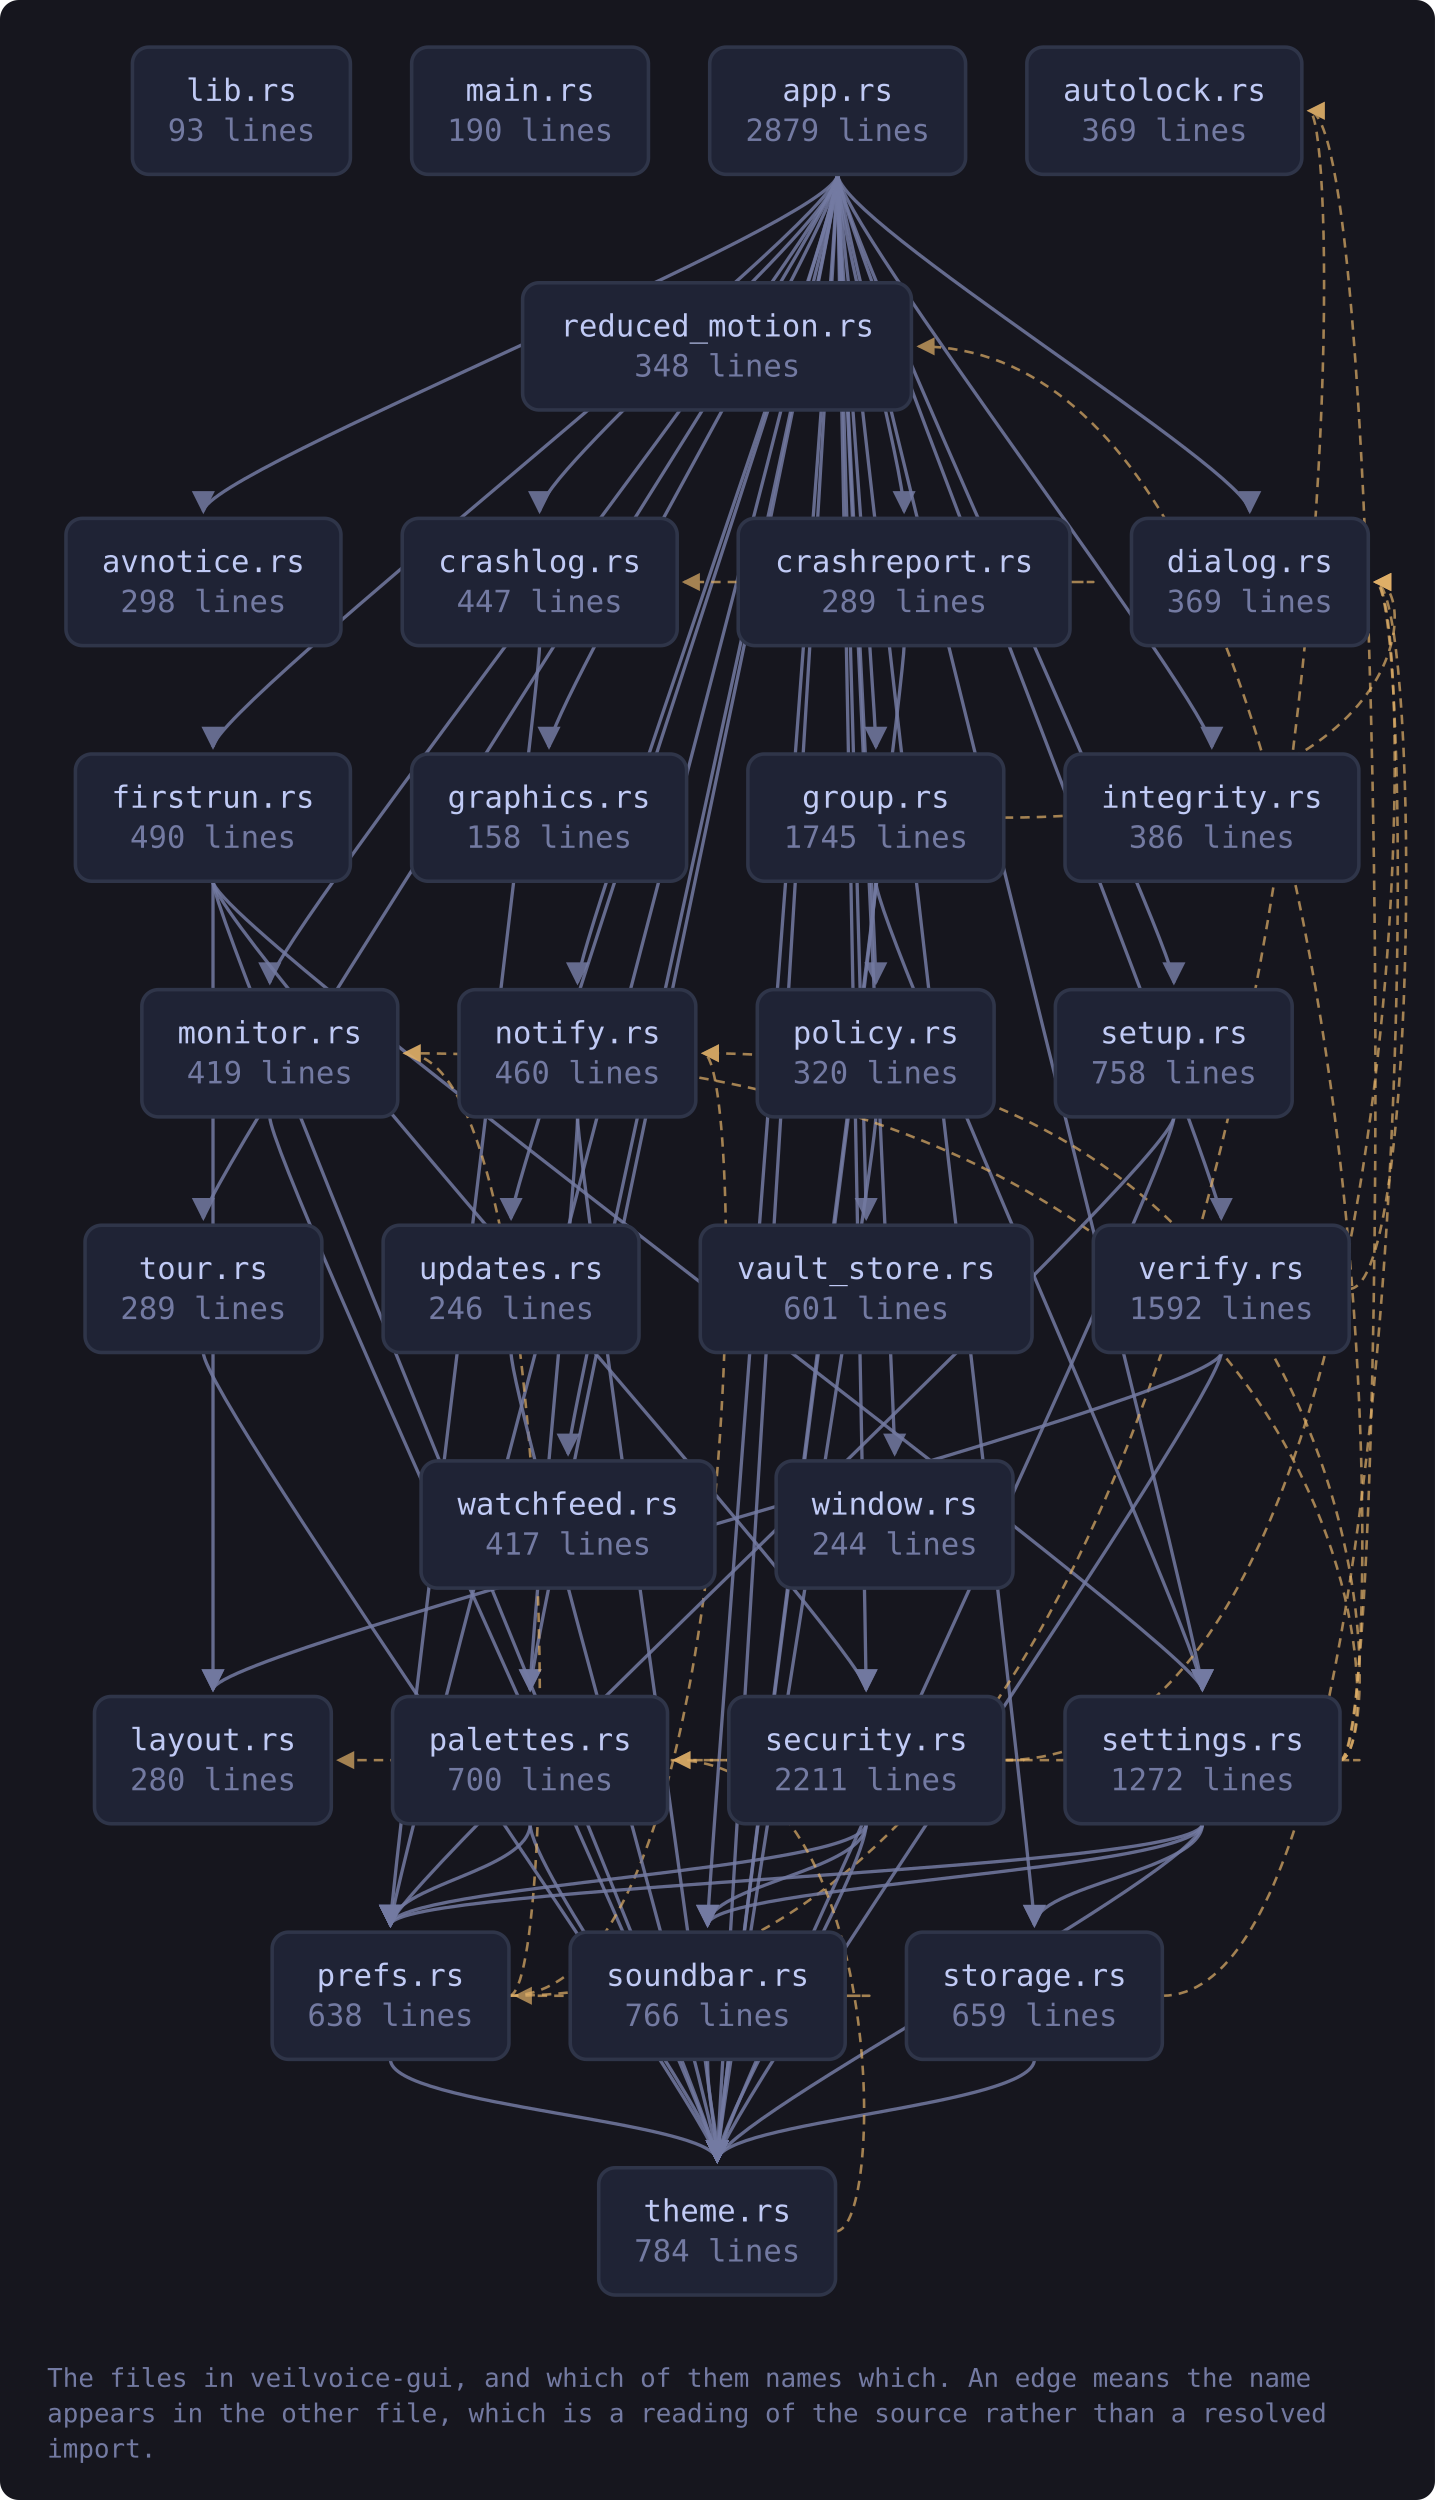
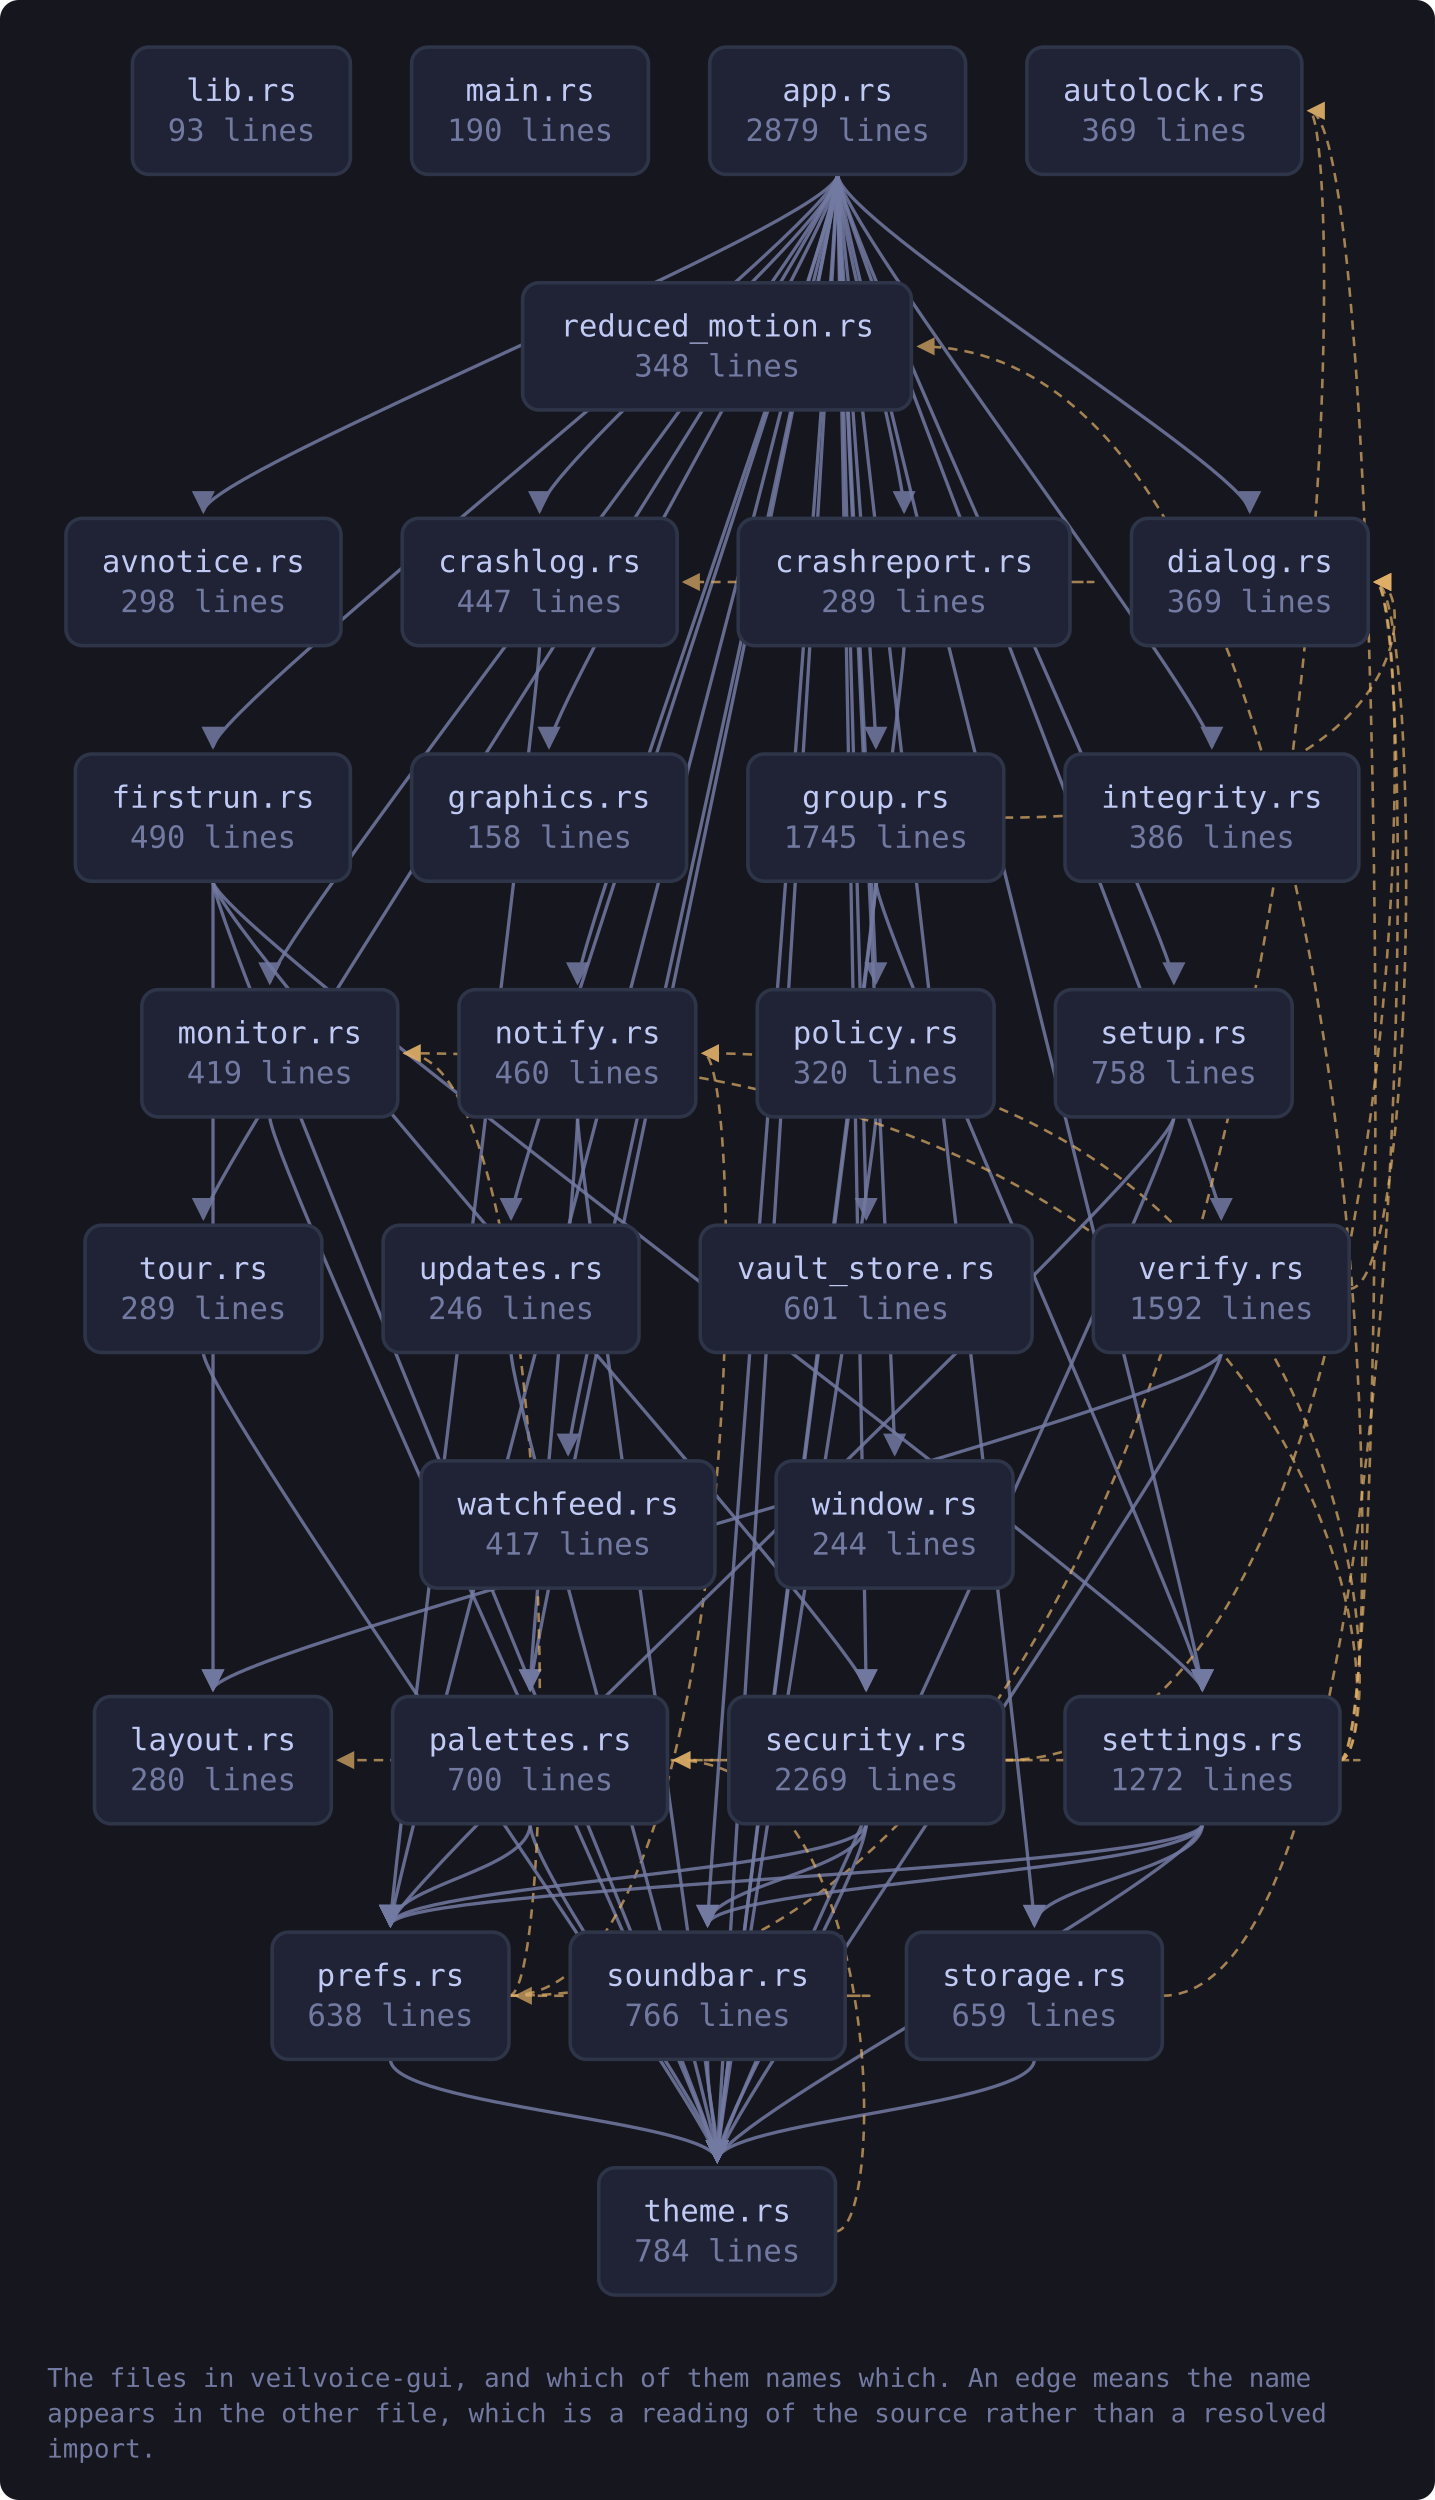
<svg xmlns="http://www.w3.org/2000/svg" viewBox="0 0 609 1061" width="609" height="1061" style="max-width:100%;height:auto" role="img" aria-label="flowchart">
  <defs>
    <marker id="a-muted" viewBox="0 0 8 8" refX="7" refY="4" markerWidth="7" markerHeight="7" orient="auto-start-reverse">
      <path d="M0 0 L8 4 L0 8 z" fill="var(--muted, #737aa2)" />
    </marker>
    <marker id="a-warn" viewBox="0 0 8 8" refX="7" refY="4" markerWidth="7" markerHeight="7" orient="auto-start-reverse">
      <path d="M0 0 L8 4 L0 8 z" fill="var(--warn, #e0af68)" />
    </marker>
    <marker id="a-accent" viewBox="0 0 8 8" refX="7" refY="4" markerWidth="7" markerHeight="7" orient="auto-start-reverse">
      <path d="M0 0 L8 4 L0 8 z" fill="var(--accent, #7aa2f7)" />
    </marker>
    <marker id="a-cyan" viewBox="0 0 8 8" refX="7" refY="4" markerWidth="7" markerHeight="7" orient="auto-start-reverse">
      <path d="M0 0 L8 4 L0 8 z" fill="var(--cyan, #7dcfff)" />
    </marker>
    <marker id="a-accent-2" viewBox="0 0 8 8" refX="7" refY="4" markerWidth="7" markerHeight="7" orient="auto-start-reverse">
      <path d="M0 0 L8 4 L0 8 z" fill="var(--accent-2, #bb9af7)" />
    </marker>
  </defs>
  <rect x="0" y="0" width="609" height="1061" fill="var(--bg-inset, #16161e)" rx="8" />
  <path d="M355.5 74.0 C 355.5 94.0, 86.3 200.0, 86.3 217.0" fill="none" stroke="var(--muted, #737aa2)" stroke-width="1.4" opacity="0.85" marker-end="url(#a-muted)" />
  <path d="M355.5 74.0 C 355.5 94.0, 229.0 200.0, 229.0 217.0" fill="none" stroke="var(--muted, #737aa2)" stroke-width="1.4" opacity="0.85" marker-end="url(#a-muted)" />
  <path d="M355.5 74.0 C 355.5 94.0, 383.7 200.0, 383.7 217.0" fill="none" stroke="var(--muted, #737aa2)" stroke-width="1.4" opacity="0.85" marker-end="url(#a-muted)" />
  <path d="M355.5 74.0 C 355.5 94.0, 530.4 200.0, 530.4 217.0" fill="none" stroke="var(--muted, #737aa2)" stroke-width="1.4" opacity="0.85" marker-end="url(#a-muted)" />
  <path d="M355.5 74.0 C 355.5 94.0, 90.4 300.0, 90.4 317.0" fill="none" stroke="var(--muted, #737aa2)" stroke-width="1.4" opacity="0.85" marker-end="url(#a-muted)" />
  <path d="M355.5 74.0 C 355.5 94.0, 233.0 300.0, 233.0 317.0" fill="none" stroke="var(--muted, #737aa2)" stroke-width="1.4" opacity="0.85" marker-end="url(#a-muted)" />
  <path d="M355.5 74.0 C 355.5 94.0, 371.7 300.0, 371.7 317.0" fill="none" stroke="var(--muted, #737aa2)" stroke-width="1.4" opacity="0.85" marker-end="url(#a-muted)" />
  <path d="M355.5 74.0 C 355.5 94.0, 514.3 300.0, 514.3 317.0" fill="none" stroke="var(--muted, #737aa2)" stroke-width="1.4" opacity="0.85" marker-end="url(#a-muted)" />
  <path d="M355.5 74.0 C 355.5 94.0, 114.5 400.0, 114.5 417.0" fill="none" stroke="var(--muted, #737aa2)" stroke-width="1.4" opacity="0.85" marker-end="url(#a-muted)" />
  <path d="M355.5 74.0 C 355.5 94.0, 245.1 400.0, 245.1 417.0" fill="none" stroke="var(--muted, #737aa2)" stroke-width="1.4" opacity="0.85" marker-end="url(#a-muted)" />
  <path d="M355.5 74.0 C 355.5 94.0, 225.0 700.0, 225.0 717.0" fill="none" stroke="var(--muted, #737aa2)" stroke-width="1.4" opacity="0.85" marker-end="url(#a-muted)" />
  <path d="M355.5 74.0 C 355.5 94.0, 371.7 400.0, 371.7 417.0" fill="none" stroke="var(--muted, #737aa2)" stroke-width="1.4" opacity="0.85" marker-end="url(#a-muted)" />
  <path d="M355.5 74.0 C 355.5 94.0, 165.7 800.0, 165.7 817.0" fill="none" stroke="var(--muted, #737aa2)" stroke-width="1.4" opacity="0.85" marker-end="url(#a-muted)" />
  <path d="M355.5 74.0 C 355.5 94.0, 367.6 700.0, 367.6 717.0" fill="none" stroke="var(--muted, #737aa2)" stroke-width="1.4" opacity="0.85" marker-end="url(#a-muted)" />
  <path d="M355.5 74.0 C 355.5 94.0, 510.3 700.0, 510.3 717.0" fill="none" stroke="var(--muted, #737aa2)" stroke-width="1.4" opacity="0.85" marker-end="url(#a-muted)" />
  <path d="M355.5 74.0 C 355.5 94.0, 498.2 400.0, 498.2 417.0" fill="none" stroke="var(--muted, #737aa2)" stroke-width="1.4" opacity="0.85" marker-end="url(#a-muted)" />
  <path d="M355.5 74.0 C 355.5 94.0, 300.3 800.0, 300.3 817.0" fill="none" stroke="var(--muted, #737aa2)" stroke-width="1.4" opacity="0.85" marker-end="url(#a-muted)" />
  <path d="M355.5 74.0 C 355.5 94.0, 439.0 800.0, 439.0 817.0" fill="none" stroke="var(--muted, #737aa2)" stroke-width="1.4" opacity="0.85" marker-end="url(#a-muted)" />
  <path d="M355.5 74.0 C 355.5 94.0, 304.4 900.0, 304.4 917.0" fill="none" stroke="var(--muted, #737aa2)" stroke-width="1.4" opacity="0.85" marker-end="url(#a-muted)" />
  <path d="M355.5 74.0 C 355.5 94.0, 86.3 500.0, 86.3 517.0" fill="none" stroke="var(--muted, #737aa2)" stroke-width="1.4" opacity="0.85" marker-end="url(#a-muted)" />
  <path d="M355.5 74.0 C 355.5 94.0, 216.9 500.0, 216.9 517.0" fill="none" stroke="var(--muted, #737aa2)" stroke-width="1.4" opacity="0.85" marker-end="url(#a-muted)" />
  <path d="M355.5 74.0 C 355.5 94.0, 367.6 500.0, 367.6 517.0" fill="none" stroke="var(--muted, #737aa2)" stroke-width="1.4" opacity="0.85" marker-end="url(#a-muted)" />
  <path d="M355.5 74.0 C 355.5 94.0, 518.3 500.0, 518.3 517.0" fill="none" stroke="var(--muted, #737aa2)" stroke-width="1.4" opacity="0.85" marker-end="url(#a-muted)" />
  <path d="M355.5 74.0 C 355.5 94.0, 241.1 600.0, 241.1 617.0" fill="none" stroke="var(--muted, #737aa2)" stroke-width="1.4" opacity="0.85" marker-end="url(#a-muted)" />
  <path d="M355.5 74.0 C 355.5 94.0, 379.7 600.0, 379.7 617.0" fill="none" stroke="var(--muted, #737aa2)" stroke-width="1.4" opacity="0.85" marker-end="url(#a-muted)" />
  <path d="M229.0 274.0 C 229.0 294.0, 165.7 800.0, 165.7 817.0" fill="none" stroke="var(--muted, #737aa2)" stroke-width="1.4" opacity="0.85" marker-end="url(#a-muted)" />
  <path d="M454.2 247.0 C 476.2 247.0, 476.2 247.0, 290.3 247.0" fill="none" stroke="var(--warn, #e0af68)" stroke-width="1.1" opacity="0.7" stroke-dasharray="4 3" marker-end="url(#a-warn)" />
  <path d="M383.7 274.0 C 383.7 294.0, 304.4 900.0, 304.4 917.0" fill="none" stroke="var(--muted, #737aa2)" stroke-width="1.4" opacity="0.85" marker-end="url(#a-muted)" />
  <path d="M90.4 374.0 C 90.4 394.0, 90.4 700.0, 90.4 717.0" fill="none" stroke="var(--muted, #737aa2)" stroke-width="1.4" opacity="0.85" marker-end="url(#a-muted)" />
  <path d="M90.4 374.0 C 90.4 394.0, 367.6 700.0, 367.6 717.0" fill="none" stroke="var(--muted, #737aa2)" stroke-width="1.4" opacity="0.85" marker-end="url(#a-muted)" />
  <path d="M90.4 374.0 C 90.4 394.0, 510.3 700.0, 510.3 717.0" fill="none" stroke="var(--muted, #737aa2)" stroke-width="1.4" opacity="0.85" marker-end="url(#a-muted)" />
  <path d="M90.4 374.0 C 90.4 394.0, 304.4 900.0, 304.4 917.0" fill="none" stroke="var(--muted, #737aa2)" stroke-width="1.4" opacity="0.85" marker-end="url(#a-muted)" />
  <path d="M426.0 347.0 C 602.7 347.0, 602.7 247.0, 583.7 247.0" fill="none" stroke="var(--warn, #e0af68)" stroke-width="1.1" opacity="0.7" stroke-dasharray="4 3" marker-end="url(#a-warn)" />
  <path d="M371.7 374.0 C 371.7 394.0, 510.3 700.0, 510.3 717.0" fill="none" stroke="var(--muted, #737aa2)" stroke-width="1.4" opacity="0.85" marker-end="url(#a-muted)" />
  <path d="M371.7 374.0 C 371.7 394.0, 304.4 900.0, 304.4 917.0" fill="none" stroke="var(--muted, #737aa2)" stroke-width="1.4" opacity="0.85" marker-end="url(#a-muted)" />
  <path d="M114.5 474.0 C 114.5 494.0, 304.4 900.0, 304.4 917.0" fill="none" stroke="var(--muted, #737aa2)" stroke-width="1.4" opacity="0.85" marker-end="url(#a-muted)" />
  <path d="M245.1 474.0 C 245.1 494.0, 225.0 700.0, 225.0 717.0" fill="none" stroke="var(--muted, #737aa2)" stroke-width="1.4" opacity="0.85" marker-end="url(#a-muted)" />
  <path d="M245.1 474.0 C 245.1 494.0, 304.4 900.0, 304.4 917.0" fill="none" stroke="var(--muted, #737aa2)" stroke-width="1.4" opacity="0.85" marker-end="url(#a-muted)" />
  <path d="M225.0 774.0 C 225.0 794.0, 165.7 800.0, 165.7 817.0" fill="none" stroke="var(--muted, #737aa2)" stroke-width="1.4" opacity="0.85" marker-end="url(#a-muted)" />
  <path d="M225.0 774.0 C 225.0 794.0, 304.4 900.0, 304.4 917.0" fill="none" stroke="var(--muted, #737aa2)" stroke-width="1.4" opacity="0.85" marker-end="url(#a-muted)" />
  <path d="M371.7 474.0 C 371.7 494.0, 304.4 900.0, 304.4 917.0" fill="none" stroke="var(--muted, #737aa2)" stroke-width="1.4" opacity="0.85" marker-end="url(#a-muted)" />
  <path d="M216.0 847.0 C 574.5 847.0, 574.5 47.0, 555.5 47.0" fill="none" stroke="var(--warn, #e0af68)" stroke-width="1.1" opacity="0.7" stroke-dasharray="4 3" marker-end="url(#a-warn)" />
  <path d="M216.0 847.0 C 238.0 847.0, 238.0 447.0, 171.8 447.0" fill="none" stroke="var(--warn, #e0af68)" stroke-width="1.1" opacity="0.7" stroke-dasharray="4 3" marker-end="url(#a-warn)" />
  <path d="M216.0 847.0 C 317.4 847.0, 317.4 447.0, 298.4 447.0" fill="none" stroke="var(--warn, #e0af68)" stroke-width="1.1" opacity="0.7" stroke-dasharray="4 3" marker-end="url(#a-warn)" />
  <path d="M165.7 874.0 C 165.7 894.0, 304.4 900.0, 304.4 917.0" fill="none" stroke="var(--muted, #737aa2)" stroke-width="1.4" opacity="0.85" marker-end="url(#a-muted)" />
  <path d="M426.0 747.0 C 602.7 747.0, 602.7 247.0, 583.7 247.0" fill="none" stroke="var(--warn, #e0af68)" stroke-width="1.1" opacity="0.7" stroke-dasharray="4 3" marker-end="url(#a-warn)" />
  <path d="M426.0 747.0 C 448.0 747.0, 448.0 747.0, 143.6 747.0" fill="none" stroke="var(--warn, #e0af68)" stroke-width="1.1" opacity="0.7" stroke-dasharray="4 3" marker-end="url(#a-warn)" />
  <path d="M367.6 774.0 C 367.6 794.0, 165.7 800.0, 165.7 817.0" fill="none" stroke="var(--muted, #737aa2)" stroke-width="1.4" opacity="0.85" marker-end="url(#a-muted)" />
  <path d="M367.6 774.0 C 367.6 794.0, 300.3 800.0, 300.3 817.0" fill="none" stroke="var(--muted, #737aa2)" stroke-width="1.4" opacity="0.85" marker-end="url(#a-muted)" />
  <path d="M367.6 774.0 C 367.6 794.0, 304.4 900.0, 304.4 917.0" fill="none" stroke="var(--muted, #737aa2)" stroke-width="1.4" opacity="0.85" marker-end="url(#a-muted)" />
  <path d="M568.6 747.0 C 590.6 747.0, 590.6 47.0, 555.5 47.0" fill="none" stroke="var(--warn, #e0af68)" stroke-width="1.1" opacity="0.7" stroke-dasharray="4 3" marker-end="url(#a-warn)" />
  <path d="M568.6 747.0 C 590.6 747.0, 590.6 447.0, 171.8 447.0" fill="none" stroke="var(--warn, #e0af68)" stroke-width="1.1" opacity="0.7" stroke-dasharray="4 3" marker-end="url(#a-warn)" />
  <path d="M568.6 747.0 C 590.6 747.0, 590.6 447.0, 298.4 447.0" fill="none" stroke="var(--warn, #e0af68)" stroke-width="1.1" opacity="0.7" stroke-dasharray="4 3" marker-end="url(#a-warn)" />
  <path d="M568.6 747.0 C 590.6 747.0, 590.6 747.0, 286.3 747.0" fill="none" stroke="var(--warn, #e0af68)" stroke-width="1.1" opacity="0.7" stroke-dasharray="4 3" marker-end="url(#a-warn)" />
  <path d="M510.3 774.0 C 510.3 794.0, 165.7 800.0, 165.7 817.0" fill="none" stroke="var(--muted, #737aa2)" stroke-width="1.4" opacity="0.85" marker-end="url(#a-muted)" />
  <path d="M568.6 747.0 C 590.6 747.0, 590.6 147.0, 389.9 147.0" fill="none" stroke="var(--warn, #e0af68)" stroke-width="1.1" opacity="0.7" stroke-dasharray="4 3" marker-end="url(#a-warn)" />
  <path d="M510.3 774.0 C 510.3 794.0, 300.3 800.0, 300.3 817.0" fill="none" stroke="var(--muted, #737aa2)" stroke-width="1.4" opacity="0.85" marker-end="url(#a-muted)" />
  <path d="M510.3 774.0 C 510.3 794.0, 439.0 800.0, 439.0 817.0" fill="none" stroke="var(--muted, #737aa2)" stroke-width="1.4" opacity="0.85" marker-end="url(#a-muted)" />
  <path d="M510.3 774.0 C 510.3 794.0, 304.4 900.0, 304.4 917.0" fill="none" stroke="var(--muted, #737aa2)" stroke-width="1.4" opacity="0.85" marker-end="url(#a-muted)" />
  <path d="M498.2 474.0 C 498.2 494.0, 165.7 800.0, 165.7 817.0" fill="none" stroke="var(--muted, #737aa2)" stroke-width="1.4" opacity="0.85" marker-end="url(#a-muted)" />
  <path d="M498.2 474.0 C 498.2 494.0, 304.4 900.0, 304.4 917.0" fill="none" stroke="var(--muted, #737aa2)" stroke-width="1.4" opacity="0.85" marker-end="url(#a-muted)" />
  <path d="M358.7 847.0 C 380.7 847.0, 380.7 847.0, 219.0 847.0" fill="none" stroke="var(--warn, #e0af68)" stroke-width="1.1" opacity="0.7" stroke-dasharray="4 3" marker-end="url(#a-warn)" />
  <path d="M300.3 874.0 C 300.3 894.0, 304.4 900.0, 304.4 917.0" fill="none" stroke="var(--muted, #737aa2)" stroke-width="1.4" opacity="0.85" marker-end="url(#a-muted)" />
  <path d="M493.3 847.0 C 602.7 847.0, 602.7 247.0, 583.7 247.0" fill="none" stroke="var(--warn, #e0af68)" stroke-width="1.1" opacity="0.7" stroke-dasharray="4 3" marker-end="url(#a-warn)" />
  <path d="M439.0 874.0 C 439.0 894.0, 304.4 900.0, 304.4 917.0" fill="none" stroke="var(--muted, #737aa2)" stroke-width="1.4" opacity="0.85" marker-end="url(#a-muted)" />
  <path d="M354.6 947.0 C 376.6 947.0, 376.6 747.0, 286.3 747.0" fill="none" stroke="var(--warn, #e0af68)" stroke-width="1.1" opacity="0.7" stroke-dasharray="4 3" marker-end="url(#a-warn)" />
  <path d="M86.3 574.0 C 86.3 594.0, 304.4 900.0, 304.4 917.0" fill="none" stroke="var(--muted, #737aa2)" stroke-width="1.4" opacity="0.85" marker-end="url(#a-muted)" />
  <path d="M216.9 574.0 C 216.9 594.0, 304.4 900.0, 304.4 917.0" fill="none" stroke="var(--muted, #737aa2)" stroke-width="1.4" opacity="0.85" marker-end="url(#a-muted)" />
  <path d="M572.6 547.0 C 602.7 547.0, 602.7 247.0, 583.7 247.0" fill="none" stroke="var(--warn, #e0af68)" stroke-width="1.1" opacity="0.7" stroke-dasharray="4 3" marker-end="url(#a-warn)" />
  <path d="M518.3 574.0 C 518.3 594.0, 90.4 700.0, 90.4 717.0" fill="none" stroke="var(--muted, #737aa2)" stroke-width="1.4" opacity="0.85" marker-end="url(#a-muted)" />
  <path d="M518.3 574.0 C 518.3 594.0, 304.4 900.0, 304.4 917.0" fill="none" stroke="var(--muted, #737aa2)" stroke-width="1.4" opacity="0.85" marker-end="url(#a-muted)" />
  <a href="https://github.com/tilas01/veilvoice/blob/main/crates/veilvoice-gui/src/lib.rs" target="_blank" rel="noopener noreferrer">
    <rect x="56.2" y="20.0" width="92.5" height="54.0" rx="7" fill="var(--bg-soft, #1f2335)" stroke="var(--border, #2f3549)" stroke-width="1.5" />
    <text x="102.5" y="42.8" font-family="ui-monospace, SFMono-Regular, Menlo, Consolas, monospace" font-size="13" fill="var(--fg, #c0caf5)" text-anchor="middle">lib.rs</text>
    <text x="102.5" y="59.8" font-family="ui-monospace, SFMono-Regular, Menlo, Consolas, monospace" font-size="13" fill="var(--muted, #737aa2)" text-anchor="middle">93 lines</text>
  </a>
  <a href="https://github.com/tilas01/veilvoice/blob/main/crates/veilvoice-gui/src/main.rs" target="_blank" rel="noopener noreferrer">
    <rect x="174.7" y="20.0" width="100.5" height="54.0" rx="7" fill="var(--bg-soft, #1f2335)" stroke="var(--border, #2f3549)" stroke-width="1.5" />
    <text x="225.0" y="42.8" font-family="ui-monospace, SFMono-Regular, Menlo, Consolas, monospace" font-size="13" fill="var(--fg, #c0caf5)" text-anchor="middle">main.rs</text>
    <text x="225.0" y="59.8" font-family="ui-monospace, SFMono-Regular, Menlo, Consolas, monospace" font-size="13" fill="var(--muted, #737aa2)" text-anchor="middle">190 lines</text>
  </a>
  <a href="https://github.com/tilas01/veilvoice/blob/main/crates/veilvoice-gui/src/app.rs" target="_blank" rel="noopener noreferrer">
    <rect x="301.2" y="20.0" width="108.6" height="54.0" rx="7" fill="var(--bg-soft, #1f2335)" stroke="var(--border, #2f3549)" stroke-width="1.5" />
    <text x="355.5" y="42.8" font-family="ui-monospace, SFMono-Regular, Menlo, Consolas, monospace" font-size="13" fill="var(--fg, #c0caf5)" text-anchor="middle">app.rs</text>
    <text x="355.5" y="59.8" font-family="ui-monospace, SFMono-Regular, Menlo, Consolas, monospace" font-size="13" fill="var(--muted, #737aa2)" text-anchor="middle">2879 lines</text>
  </a>
  <a href="https://github.com/tilas01/veilvoice/blob/main/crates/veilvoice-gui/src/autolock.rs" target="_blank" rel="noopener noreferrer">
    <rect x="435.8" y="20.0" width="116.7" height="54.0" rx="7" fill="var(--bg-soft, #1f2335)" stroke="var(--border, #2f3549)" stroke-width="1.5" />
    <text x="494.2" y="42.8" font-family="ui-monospace, SFMono-Regular, Menlo, Consolas, monospace" font-size="13" fill="var(--fg, #c0caf5)" text-anchor="middle">autolock.rs</text>
    <text x="494.2" y="59.8" font-family="ui-monospace, SFMono-Regular, Menlo, Consolas, monospace" font-size="13" fill="var(--muted, #737aa2)" text-anchor="middle">369 lines</text>
  </a>
  <a href="https://github.com/tilas01/veilvoice/blob/main/crates/veilvoice-gui/src/avnotice.rs" target="_blank" rel="noopener noreferrer">
    <rect x="28.0" y="220.0" width="116.7" height="54.0" rx="7" fill="var(--bg-soft, #1f2335)" stroke="var(--border, #2f3549)" stroke-width="1.5" />
    <text x="86.3" y="242.8" font-family="ui-monospace, SFMono-Regular, Menlo, Consolas, monospace" font-size="13" fill="var(--fg, #c0caf5)" text-anchor="middle">avnotice.rs</text>
    <text x="86.3" y="259.8" font-family="ui-monospace, SFMono-Regular, Menlo, Consolas, monospace" font-size="13" fill="var(--muted, #737aa2)" text-anchor="middle">298 lines</text>
  </a>
  <a href="https://github.com/tilas01/veilvoice/blob/main/crates/veilvoice-gui/src/crashlog.rs" target="_blank" rel="noopener noreferrer">
    <rect x="170.7" y="220.0" width="116.7" height="54.0" rx="7" fill="var(--bg-soft, #1f2335)" stroke="var(--border, #2f3549)" stroke-width="1.5" />
    <text x="229.0" y="242.8" font-family="ui-monospace, SFMono-Regular, Menlo, Consolas, monospace" font-size="13" fill="var(--fg, #c0caf5)" text-anchor="middle">crashlog.rs</text>
    <text x="229.0" y="259.8" font-family="ui-monospace, SFMono-Regular, Menlo, Consolas, monospace" font-size="13" fill="var(--muted, #737aa2)" text-anchor="middle">447 lines</text>
  </a>
  <a href="https://github.com/tilas01/veilvoice/blob/main/crates/veilvoice-gui/src/crashreport.rs" target="_blank" rel="noopener noreferrer">
    <rect x="313.3" y="220.0" width="140.8" height="54.0" rx="7" fill="var(--bg-soft, #1f2335)" stroke="var(--border, #2f3549)" stroke-width="1.5" />
    <text x="383.7" y="242.8" font-family="ui-monospace, SFMono-Regular, Menlo, Consolas, monospace" font-size="13" fill="var(--fg, #c0caf5)" text-anchor="middle">crashreport.rs</text>
    <text x="383.7" y="259.8" font-family="ui-monospace, SFMono-Regular, Menlo, Consolas, monospace" font-size="13" fill="var(--muted, #737aa2)" text-anchor="middle">289 lines</text>
  </a>
  <a href="https://github.com/tilas01/veilvoice/blob/main/crates/veilvoice-gui/src/dialog.rs" target="_blank" rel="noopener noreferrer">
    <rect x="480.2" y="220.0" width="100.5" height="54.0" rx="7" fill="var(--bg-soft, #1f2335)" stroke="var(--border, #2f3549)" stroke-width="1.5" />
    <text x="530.4" y="242.8" font-family="ui-monospace, SFMono-Regular, Menlo, Consolas, monospace" font-size="13" fill="var(--fg, #c0caf5)" text-anchor="middle">dialog.rs</text>
    <text x="530.4" y="259.8" font-family="ui-monospace, SFMono-Regular, Menlo, Consolas, monospace" font-size="13" fill="var(--muted, #737aa2)" text-anchor="middle">369 lines</text>
  </a>
  <a href="https://github.com/tilas01/veilvoice/blob/main/crates/veilvoice-gui/src/firstrun.rs" target="_blank" rel="noopener noreferrer">
    <rect x="32.0" y="320.0" width="116.7" height="54.0" rx="7" fill="var(--bg-soft, #1f2335)" stroke="var(--border, #2f3549)" stroke-width="1.5" />
    <text x="90.4" y="342.8" font-family="ui-monospace, SFMono-Regular, Menlo, Consolas, monospace" font-size="13" fill="var(--fg, #c0caf5)" text-anchor="middle">firstrun.rs</text>
    <text x="90.4" y="359.8" font-family="ui-monospace, SFMono-Regular, Menlo, Consolas, monospace" font-size="13" fill="var(--muted, #737aa2)" text-anchor="middle">490 lines</text>
  </a>
  <a href="https://github.com/tilas01/veilvoice/blob/main/crates/veilvoice-gui/src/graphics.rs" target="_blank" rel="noopener noreferrer">
    <rect x="174.7" y="320.0" width="116.7" height="54.0" rx="7" fill="var(--bg-soft, #1f2335)" stroke="var(--border, #2f3549)" stroke-width="1.5" />
    <text x="233.0" y="342.8" font-family="ui-monospace, SFMono-Regular, Menlo, Consolas, monospace" font-size="13" fill="var(--fg, #c0caf5)" text-anchor="middle">graphics.rs</text>
    <text x="233.0" y="359.8" font-family="ui-monospace, SFMono-Regular, Menlo, Consolas, monospace" font-size="13" fill="var(--muted, #737aa2)" text-anchor="middle">158 lines</text>
  </a>
  <a href="https://github.com/tilas01/veilvoice/blob/main/crates/veilvoice-gui/src/group.rs" target="_blank" rel="noopener noreferrer">
    <rect x="317.4" y="320.0" width="108.6" height="54.0" rx="7" fill="var(--bg-soft, #1f2335)" stroke="var(--border, #2f3549)" stroke-width="1.5" />
    <text x="371.7" y="342.8" font-family="ui-monospace, SFMono-Regular, Menlo, Consolas, monospace" font-size="13" fill="var(--fg, #c0caf5)" text-anchor="middle">group.rs</text>
    <text x="371.7" y="359.8" font-family="ui-monospace, SFMono-Regular, Menlo, Consolas, monospace" font-size="13" fill="var(--muted, #737aa2)" text-anchor="middle">1745 lines</text>
  </a>
  <a href="https://github.com/tilas01/veilvoice/blob/main/crates/veilvoice-gui/src/integrity.rs" target="_blank" rel="noopener noreferrer">
    <rect x="452.0" y="320.0" width="124.7" height="54.0" rx="7" fill="var(--bg-soft, #1f2335)" stroke="var(--border, #2f3549)" stroke-width="1.5" />
    <text x="514.3" y="342.8" font-family="ui-monospace, SFMono-Regular, Menlo, Consolas, monospace" font-size="13" fill="var(--fg, #c0caf5)" text-anchor="middle">integrity.rs</text>
    <text x="514.3" y="359.8" font-family="ui-monospace, SFMono-Regular, Menlo, Consolas, monospace" font-size="13" fill="var(--muted, #737aa2)" text-anchor="middle">386 lines</text>
  </a>
  <a href="https://github.com/tilas01/veilvoice/blob/main/crates/veilvoice-gui/src/layout.rs" target="_blank" rel="noopener noreferrer">
    <rect x="40.1" y="720.0" width="100.5" height="54.0" rx="7" fill="var(--bg-soft, #1f2335)" stroke="var(--border, #2f3549)" stroke-width="1.5" />
    <text x="90.4" y="742.8" font-family="ui-monospace, SFMono-Regular, Menlo, Consolas, monospace" font-size="13" fill="var(--fg, #c0caf5)" text-anchor="middle">layout.rs</text>
    <text x="90.4" y="759.8" font-family="ui-monospace, SFMono-Regular, Menlo, Consolas, monospace" font-size="13" fill="var(--muted, #737aa2)" text-anchor="middle">280 lines</text>
  </a>
  <a href="https://github.com/tilas01/veilvoice/blob/main/crates/veilvoice-gui/src/monitor.rs" target="_blank" rel="noopener noreferrer">
    <rect x="60.2" y="420.0" width="108.6" height="54.0" rx="7" fill="var(--bg-soft, #1f2335)" stroke="var(--border, #2f3549)" stroke-width="1.5" />
    <text x="114.5" y="442.8" font-family="ui-monospace, SFMono-Regular, Menlo, Consolas, monospace" font-size="13" fill="var(--fg, #c0caf5)" text-anchor="middle">monitor.rs</text>
    <text x="114.5" y="459.8" font-family="ui-monospace, SFMono-Regular, Menlo, Consolas, monospace" font-size="13" fill="var(--muted, #737aa2)" text-anchor="middle">419 lines</text>
  </a>
  <a href="https://github.com/tilas01/veilvoice/blob/main/crates/veilvoice-gui/src/notify.rs" target="_blank" rel="noopener noreferrer">
    <rect x="194.8" y="420.0" width="100.5" height="54.0" rx="7" fill="var(--bg-soft, #1f2335)" stroke="var(--border, #2f3549)" stroke-width="1.5" />
    <text x="245.1" y="442.8" font-family="ui-monospace, SFMono-Regular, Menlo, Consolas, monospace" font-size="13" fill="var(--fg, #c0caf5)" text-anchor="middle">notify.rs</text>
    <text x="245.1" y="459.8" font-family="ui-monospace, SFMono-Regular, Menlo, Consolas, monospace" font-size="13" fill="var(--muted, #737aa2)" text-anchor="middle">460 lines</text>
  </a>
  <a href="https://github.com/tilas01/veilvoice/blob/main/crates/veilvoice-gui/src/palettes.rs" target="_blank" rel="noopener noreferrer">
    <rect x="166.6" y="720.0" width="116.7" height="54.0" rx="7" fill="var(--bg-soft, #1f2335)" stroke="var(--border, #2f3549)" stroke-width="1.5" />
    <text x="225.0" y="742.8" font-family="ui-monospace, SFMono-Regular, Menlo, Consolas, monospace" font-size="13" fill="var(--fg, #c0caf5)" text-anchor="middle">palettes.rs</text>
    <text x="225.0" y="759.8" font-family="ui-monospace, SFMono-Regular, Menlo, Consolas, monospace" font-size="13" fill="var(--muted, #737aa2)" text-anchor="middle">700 lines</text>
  </a>
  <a href="https://github.com/tilas01/veilvoice/blob/main/crates/veilvoice-gui/src/policy.rs" target="_blank" rel="noopener noreferrer">
    <rect x="321.4" y="420.0" width="100.5" height="54.0" rx="7" fill="var(--bg-soft, #1f2335)" stroke="var(--border, #2f3549)" stroke-width="1.5" />
    <text x="371.7" y="442.8" font-family="ui-monospace, SFMono-Regular, Menlo, Consolas, monospace" font-size="13" fill="var(--fg, #c0caf5)" text-anchor="middle">policy.rs</text>
    <text x="371.7" y="459.8" font-family="ui-monospace, SFMono-Regular, Menlo, Consolas, monospace" font-size="13" fill="var(--muted, #737aa2)" text-anchor="middle">320 lines</text>
  </a>
  <a href="https://github.com/tilas01/veilvoice/blob/main/crates/veilvoice-gui/src/prefs.rs" target="_blank" rel="noopener noreferrer">
    <rect x="115.5" y="820.0" width="100.5" height="54.0" rx="7" fill="var(--bg-soft, #1f2335)" stroke="var(--border, #2f3549)" stroke-width="1.5" />
    <text x="165.7" y="842.8" font-family="ui-monospace, SFMono-Regular, Menlo, Consolas, monospace" font-size="13" fill="var(--fg, #c0caf5)" text-anchor="middle">prefs.rs</text>
    <text x="165.7" y="859.8" font-family="ui-monospace, SFMono-Regular, Menlo, Consolas, monospace" font-size="13" fill="var(--muted, #737aa2)" text-anchor="middle">638 lines</text>
  </a>
  <a href="https://github.com/tilas01/veilvoice/blob/main/crates/veilvoice-gui/src/reduced_motion.rs" target="_blank" rel="noopener noreferrer">
    <rect x="221.8" y="120.0" width="165.0" height="54.0" rx="7" fill="var(--bg-soft, #1f2335)" stroke="var(--border, #2f3549)" stroke-width="1.5" />
    <text x="304.4" y="142.8" font-family="ui-monospace, SFMono-Regular, Menlo, Consolas, monospace" font-size="13" fill="var(--fg, #c0caf5)" text-anchor="middle">reduced_motion.rs</text>
    <text x="304.4" y="159.8" font-family="ui-monospace, SFMono-Regular, Menlo, Consolas, monospace" font-size="13" fill="var(--muted, #737aa2)" text-anchor="middle">348 lines</text>
  </a>
  <a href="https://github.com/tilas01/veilvoice/blob/main/crates/veilvoice-gui/src/security.rs" target="_blank" rel="noopener noreferrer">
    <rect x="309.3" y="720.0" width="116.7" height="54.0" rx="7" fill="var(--bg-soft, #1f2335)" stroke="var(--border, #2f3549)" stroke-width="1.5" />
    <text x="367.6" y="742.8" font-family="ui-monospace, SFMono-Regular, Menlo, Consolas, monospace" font-size="13" fill="var(--fg, #c0caf5)" text-anchor="middle">security.rs</text>
-     <text x="367.6" y="759.8" font-family="ui-monospace, SFMono-Regular, Menlo, Consolas, monospace" font-size="13" fill="var(--muted, #737aa2)" text-anchor="middle">2211 lines</text>
+     <text x="367.6" y="759.8" font-family="ui-monospace, SFMono-Regular, Menlo, Consolas, monospace" font-size="13" fill="var(--muted, #737aa2)" text-anchor="middle">2269 lines</text>
  </a>
  <a href="https://github.com/tilas01/veilvoice/blob/main/crates/veilvoice-gui/src/settings.rs" target="_blank" rel="noopener noreferrer">
    <rect x="452.0" y="720.0" width="116.7" height="54.0" rx="7" fill="var(--bg-soft, #1f2335)" stroke="var(--border, #2f3549)" stroke-width="1.5" />
    <text x="510.3" y="742.8" font-family="ui-monospace, SFMono-Regular, Menlo, Consolas, monospace" font-size="13" fill="var(--fg, #c0caf5)" text-anchor="middle">settings.rs</text>
    <text x="510.3" y="759.8" font-family="ui-monospace, SFMono-Regular, Menlo, Consolas, monospace" font-size="13" fill="var(--muted, #737aa2)" text-anchor="middle">1272 lines</text>
  </a>
  <a href="https://github.com/tilas01/veilvoice/blob/main/crates/veilvoice-gui/src/setup.rs" target="_blank" rel="noopener noreferrer">
    <rect x="447.9" y="420.0" width="100.5" height="54.0" rx="7" fill="var(--bg-soft, #1f2335)" stroke="var(--border, #2f3549)" stroke-width="1.5" />
    <text x="498.2" y="442.8" font-family="ui-monospace, SFMono-Regular, Menlo, Consolas, monospace" font-size="13" fill="var(--fg, #c0caf5)" text-anchor="middle">setup.rs</text>
    <text x="498.2" y="459.8" font-family="ui-monospace, SFMono-Regular, Menlo, Consolas, monospace" font-size="13" fill="var(--muted, #737aa2)" text-anchor="middle">758 lines</text>
  </a>
  <a href="https://github.com/tilas01/veilvoice/blob/main/crates/veilvoice-gui/src/soundbar.rs" target="_blank" rel="noopener noreferrer">
    <rect x="242.0" y="820.0" width="116.7" height="54.0" rx="7" fill="var(--bg-soft, #1f2335)" stroke="var(--border, #2f3549)" stroke-width="1.5" />
    <text x="300.3" y="842.8" font-family="ui-monospace, SFMono-Regular, Menlo, Consolas, monospace" font-size="13" fill="var(--fg, #c0caf5)" text-anchor="middle">soundbar.rs</text>
    <text x="300.3" y="859.8" font-family="ui-monospace, SFMono-Regular, Menlo, Consolas, monospace" font-size="13" fill="var(--muted, #737aa2)" text-anchor="middle">766 lines</text>
  </a>
  <a href="https://github.com/tilas01/veilvoice/blob/main/crates/veilvoice-gui/src/storage.rs" target="_blank" rel="noopener noreferrer">
    <rect x="384.7" y="820.0" width="108.6" height="54.0" rx="7" fill="var(--bg-soft, #1f2335)" stroke="var(--border, #2f3549)" stroke-width="1.5" />
    <text x="439.0" y="842.8" font-family="ui-monospace, SFMono-Regular, Menlo, Consolas, monospace" font-size="13" fill="var(--fg, #c0caf5)" text-anchor="middle">storage.rs</text>
    <text x="439.0" y="859.8" font-family="ui-monospace, SFMono-Regular, Menlo, Consolas, monospace" font-size="13" fill="var(--muted, #737aa2)" text-anchor="middle">659 lines</text>
  </a>
  <a href="https://github.com/tilas01/veilvoice/blob/main/crates/veilvoice-gui/src/theme.rs" target="_blank" rel="noopener noreferrer">
    <rect x="254.1" y="920.0" width="100.5" height="54.0" rx="7" fill="var(--bg-soft, #1f2335)" stroke="var(--border, #2f3549)" stroke-width="1.5" />
    <text x="304.4" y="942.8" font-family="ui-monospace, SFMono-Regular, Menlo, Consolas, monospace" font-size="13" fill="var(--fg, #c0caf5)" text-anchor="middle">theme.rs</text>
    <text x="304.4" y="959.8" font-family="ui-monospace, SFMono-Regular, Menlo, Consolas, monospace" font-size="13" fill="var(--muted, #737aa2)" text-anchor="middle">784 lines</text>
  </a>
  <a href="https://github.com/tilas01/veilvoice/blob/main/crates/veilvoice-gui/src/tour.rs" target="_blank" rel="noopener noreferrer">
    <rect x="36.1" y="520.0" width="100.5" height="54.0" rx="7" fill="var(--bg-soft, #1f2335)" stroke="var(--border, #2f3549)" stroke-width="1.5" />
    <text x="86.3" y="542.8" font-family="ui-monospace, SFMono-Regular, Menlo, Consolas, monospace" font-size="13" fill="var(--fg, #c0caf5)" text-anchor="middle">tour.rs</text>
    <text x="86.3" y="559.8" font-family="ui-monospace, SFMono-Regular, Menlo, Consolas, monospace" font-size="13" fill="var(--muted, #737aa2)" text-anchor="middle">289 lines</text>
  </a>
  <a href="https://github.com/tilas01/veilvoice/blob/main/crates/veilvoice-gui/src/updates.rs" target="_blank" rel="noopener noreferrer">
    <rect x="162.6" y="520.0" width="108.6" height="54.0" rx="7" fill="var(--bg-soft, #1f2335)" stroke="var(--border, #2f3549)" stroke-width="1.5" />
    <text x="216.9" y="542.8" font-family="ui-monospace, SFMono-Regular, Menlo, Consolas, monospace" font-size="13" fill="var(--fg, #c0caf5)" text-anchor="middle">updates.rs</text>
    <text x="216.9" y="559.8" font-family="ui-monospace, SFMono-Regular, Menlo, Consolas, monospace" font-size="13" fill="var(--muted, #737aa2)" text-anchor="middle">246 lines</text>
  </a>
  <a href="https://github.com/tilas01/veilvoice/blob/main/crates/veilvoice-gui/src/vault_store.rs" target="_blank" rel="noopener noreferrer">
    <rect x="297.2" y="520.0" width="140.8" height="54.0" rx="7" fill="var(--bg-soft, #1f2335)" stroke="var(--border, #2f3549)" stroke-width="1.5" />
    <text x="367.6" y="542.8" font-family="ui-monospace, SFMono-Regular, Menlo, Consolas, monospace" font-size="13" fill="var(--fg, #c0caf5)" text-anchor="middle">vault_store.rs</text>
    <text x="367.6" y="559.8" font-family="ui-monospace, SFMono-Regular, Menlo, Consolas, monospace" font-size="13" fill="var(--muted, #737aa2)" text-anchor="middle">601 lines</text>
  </a>
  <a href="https://github.com/tilas01/veilvoice/blob/main/crates/veilvoice-gui/src/verify.rs" target="_blank" rel="noopener noreferrer">
    <rect x="464.0" y="520.0" width="108.6" height="54.0" rx="7" fill="var(--bg-soft, #1f2335)" stroke="var(--border, #2f3549)" stroke-width="1.5" />
    <text x="518.3" y="542.8" font-family="ui-monospace, SFMono-Regular, Menlo, Consolas, monospace" font-size="13" fill="var(--fg, #c0caf5)" text-anchor="middle">verify.rs</text>
    <text x="518.3" y="559.8" font-family="ui-monospace, SFMono-Regular, Menlo, Consolas, monospace" font-size="13" fill="var(--muted, #737aa2)" text-anchor="middle">1592 lines</text>
  </a>
  <a href="https://github.com/tilas01/veilvoice/blob/main/crates/veilvoice-gui/src/watchfeed.rs" target="_blank" rel="noopener noreferrer">
    <rect x="178.7" y="620.0" width="124.7" height="54.0" rx="7" fill="var(--bg-soft, #1f2335)" stroke="var(--border, #2f3549)" stroke-width="1.5" />
    <text x="241.1" y="642.8" font-family="ui-monospace, SFMono-Regular, Menlo, Consolas, monospace" font-size="13" fill="var(--fg, #c0caf5)" text-anchor="middle">watchfeed.rs</text>
    <text x="241.1" y="659.8" font-family="ui-monospace, SFMono-Regular, Menlo, Consolas, monospace" font-size="13" fill="var(--muted, #737aa2)" text-anchor="middle">417 lines</text>
  </a>
  <a href="https://github.com/tilas01/veilvoice/blob/main/crates/veilvoice-gui/src/window.rs" target="_blank" rel="noopener noreferrer">
    <rect x="329.4" y="620.0" width="100.5" height="54.0" rx="7" fill="var(--bg-soft, #1f2335)" stroke="var(--border, #2f3549)" stroke-width="1.5" />
    <text x="379.7" y="642.8" font-family="ui-monospace, SFMono-Regular, Menlo, Consolas, monospace" font-size="13" fill="var(--fg, #c0caf5)" text-anchor="middle">window.rs</text>
    <text x="379.7" y="659.8" font-family="ui-monospace, SFMono-Regular, Menlo, Consolas, monospace" font-size="13" fill="var(--muted, #737aa2)" text-anchor="middle">244 lines</text>
  </a>
  <text x="20.0" y="1013.0" font-family="ui-monospace, SFMono-Regular, Menlo, Consolas, monospace" font-size="11" fill="var(--muted, #737aa2)">The files in veilvoice-gui, and which of them names which. An edge means the name</text>
  <text x="20.0" y="1028.0" font-family="ui-monospace, SFMono-Regular, Menlo, Consolas, monospace" font-size="11" fill="var(--muted, #737aa2)">appears in the other file, which is a reading of the source rather than a resolved</text>
  <text x="20.0" y="1043.0" font-family="ui-monospace, SFMono-Regular, Menlo, Consolas, monospace" font-size="11" fill="var(--muted, #737aa2)">import.</text>
</svg>
